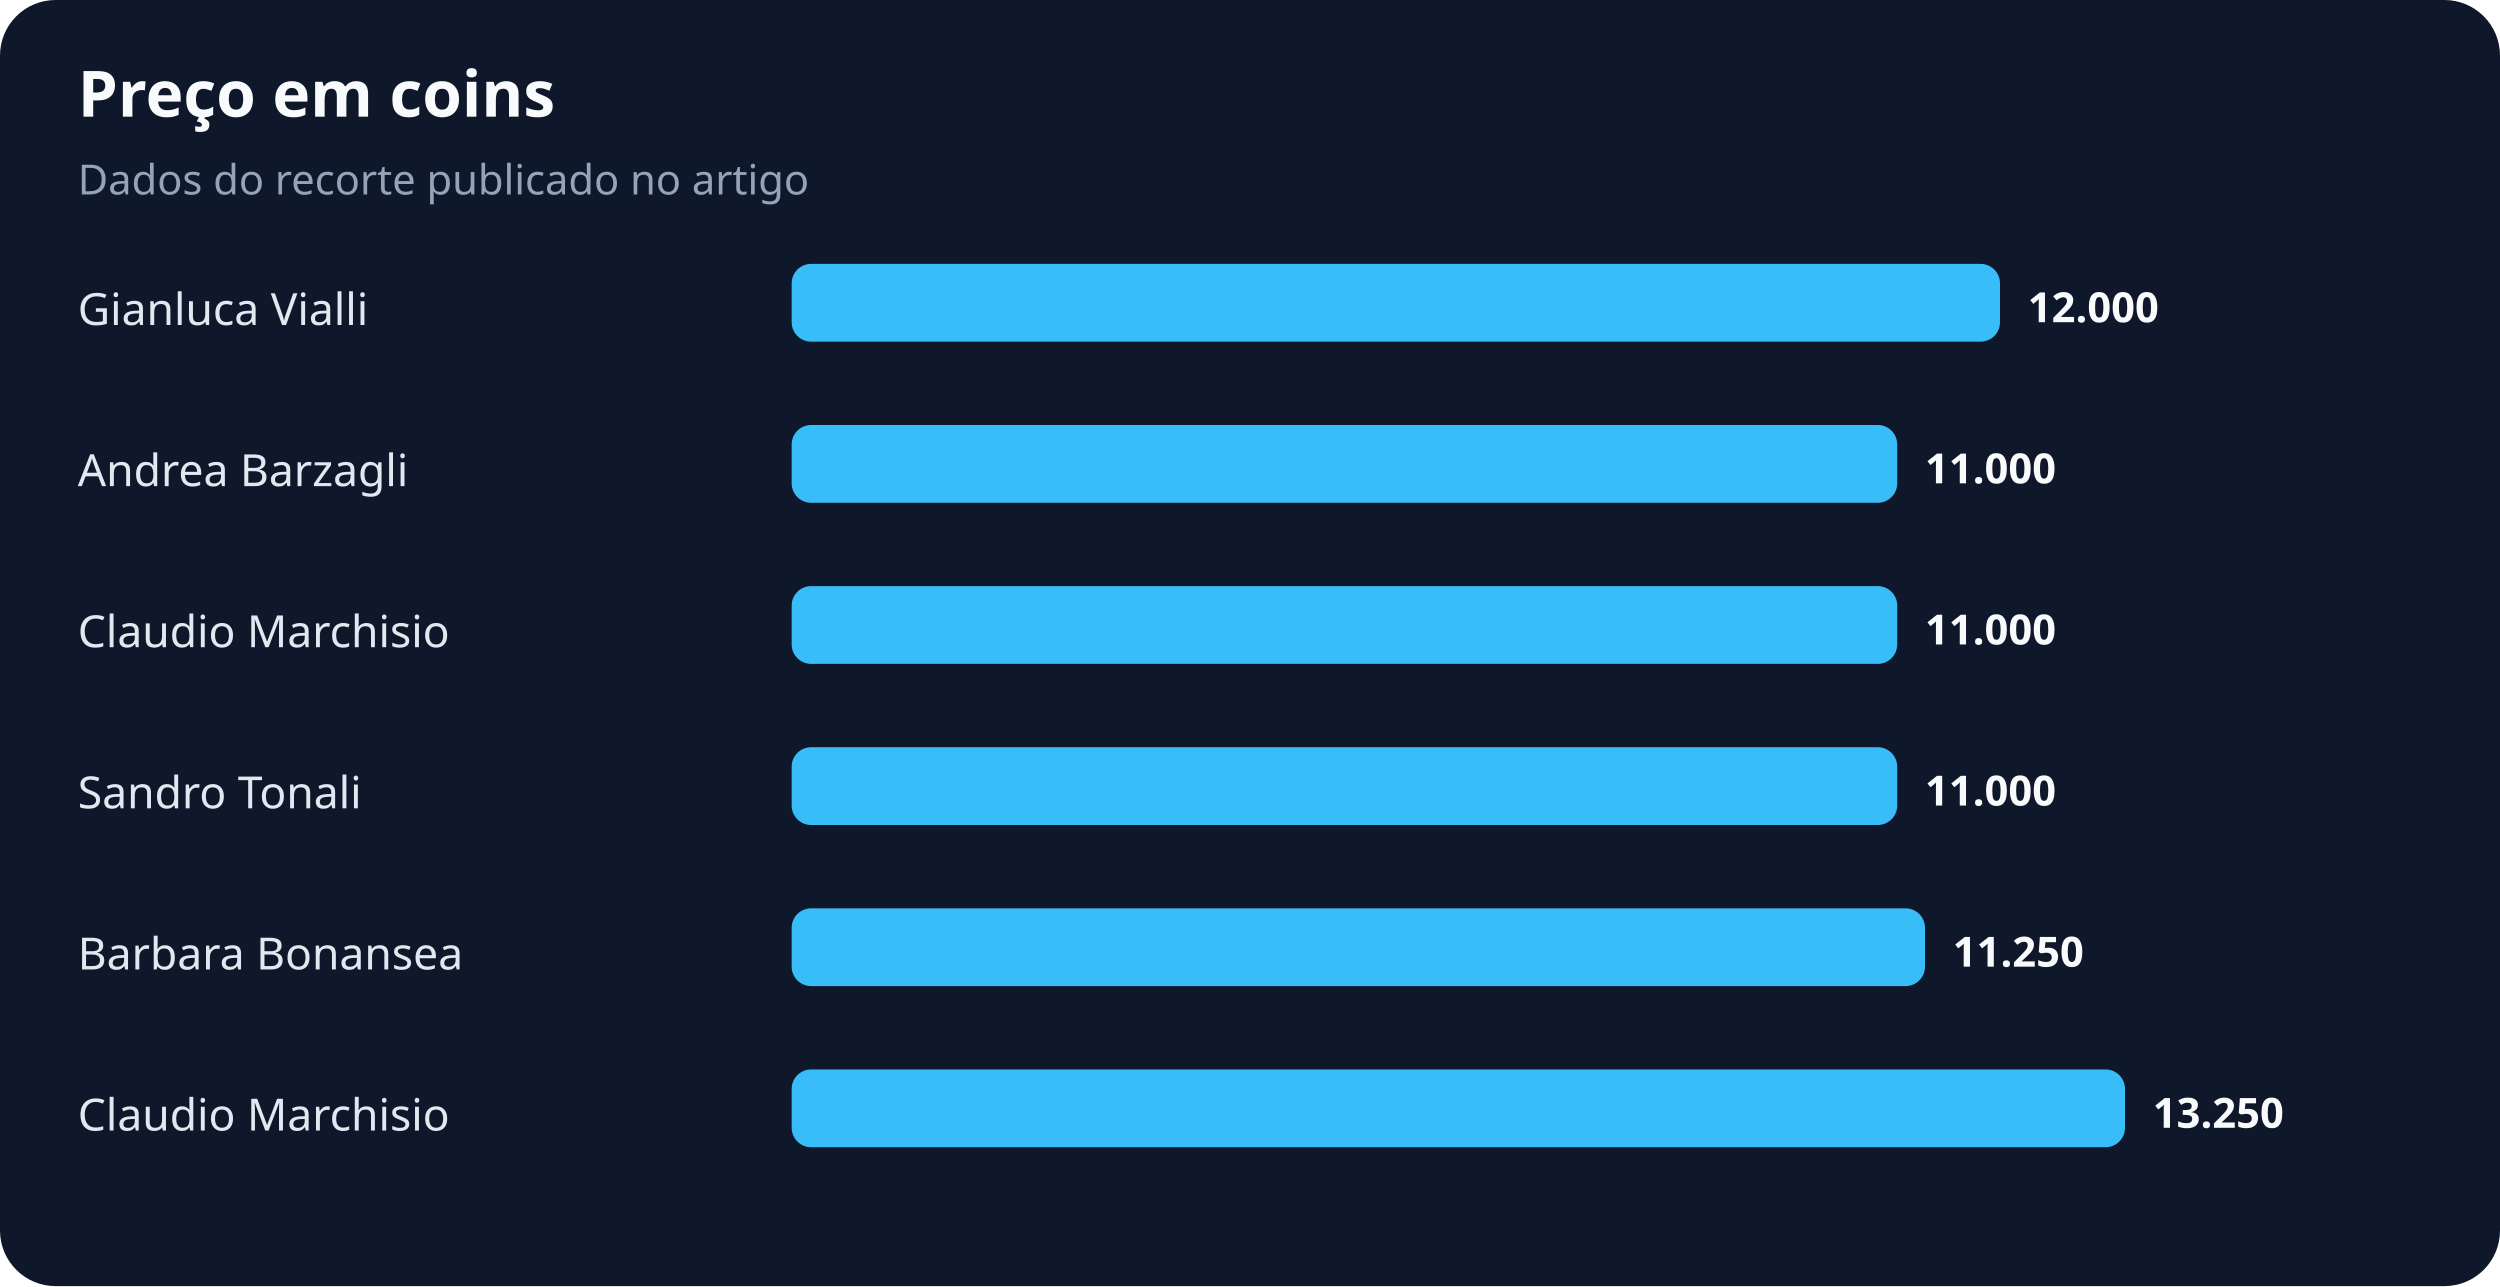
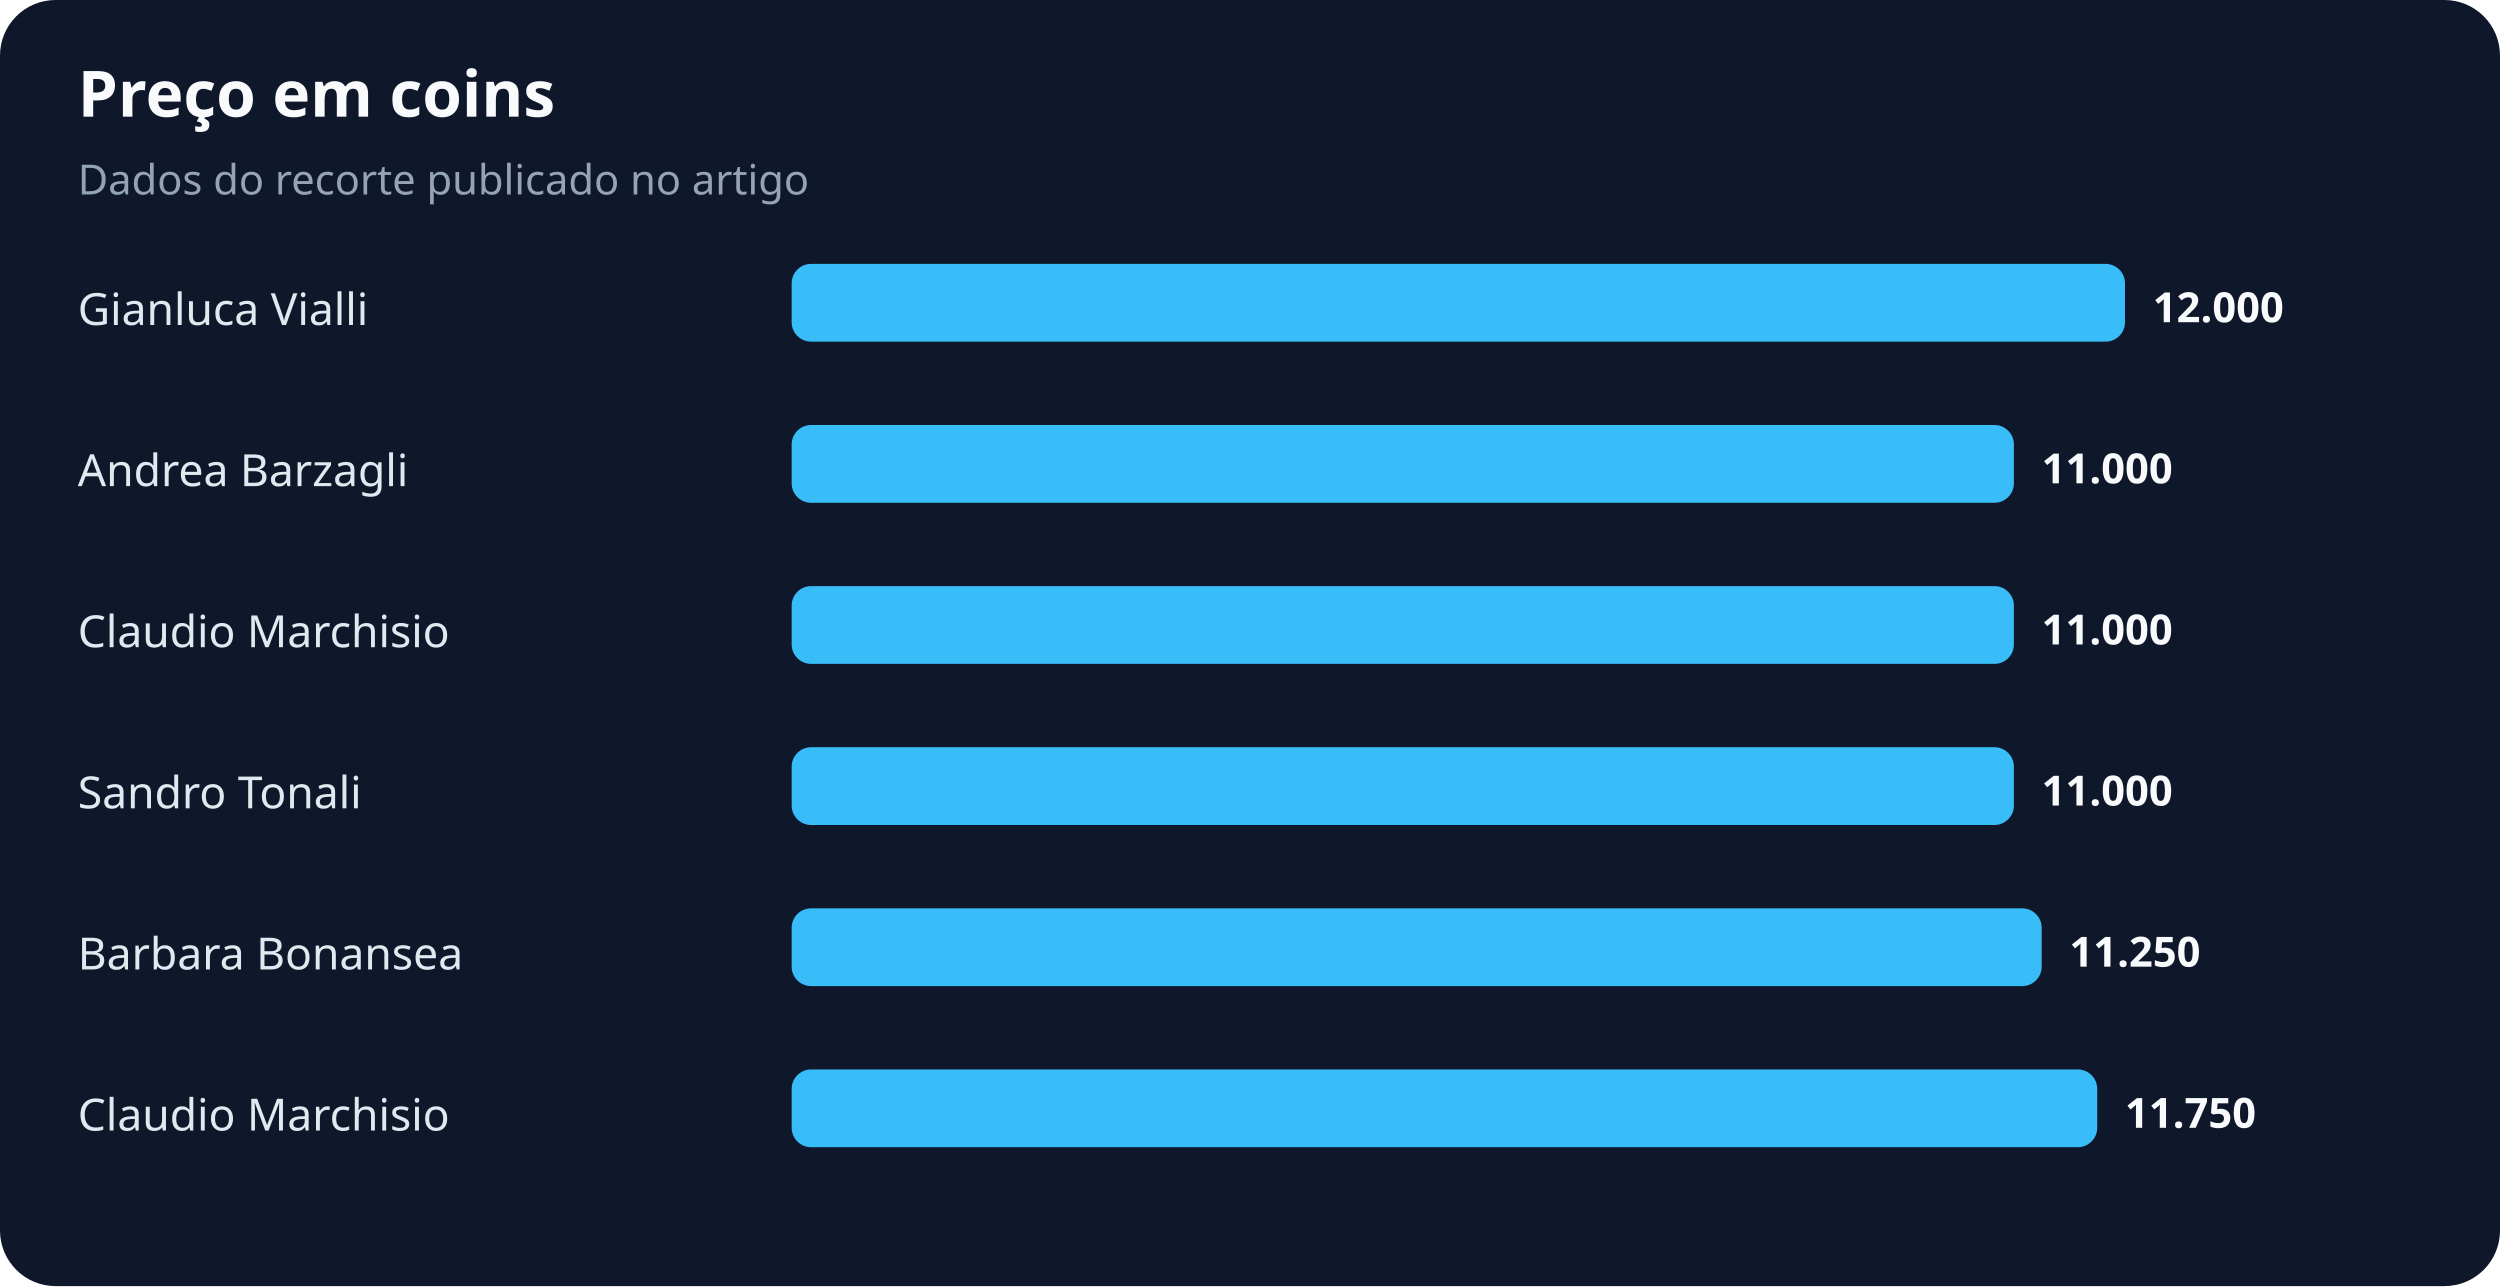
<svg xmlns="http://www.w3.org/2000/svg" width="900" height="463" viewBox="0 0 900 463" role="img" aria-labelledby="title desc">
  <rect width="100%" height="100%" rx="20" fill="#0f172a" />
  <text x="28" y="42" fill="#f8fafc" font-family="system-ui,sans-serif" font-size="23" font-weight="700">Preço em coins</text>
  <text x="28" y="70" fill="#94a3b8" font-family="system-ui,sans-serif" font-size="15">Dados do recorte publicado no artigo</text>
  <text x="28" y="117" fill="#e2e8f0" font-family="system-ui,sans-serif" font-size="16">Gianluca Vialli</text>
-   <rect x="285" y="95" width="435" height="28" rx="7" fill="#38bdf8" />
-   <text x="730" y="116" fill="#f8fafc" font-family="system-ui,sans-serif" font-size="15" font-weight="700">12.000</text>
+   <rect x="285" y="95" width="480" height="28" rx="7" fill="#38bdf8" />
+   <text x="775" y="116" fill="#f8fafc" font-family="system-ui,sans-serif" font-size="15" font-weight="700">12.000</text>
  <text x="28" y="175" fill="#e2e8f0" font-family="system-ui,sans-serif" font-size="16">Andrea Barzagli</text>
-   <rect x="285" y="153" width="398" height="28" rx="7" fill="#38bdf8" />
-   <text x="693" y="174" fill="#f8fafc" font-family="system-ui,sans-serif" font-size="15" font-weight="700">11.000</text>
+   <rect x="285" y="153" width="440" height="28" rx="7" fill="#38bdf8" />
+   <text x="735" y="174" fill="#f8fafc" font-family="system-ui,sans-serif" font-size="15" font-weight="700">11.000</text>
  <text x="28" y="233" fill="#e2e8f0" font-family="system-ui,sans-serif" font-size="16">Claudio Marchisio</text>
-   <rect x="285" y="211" width="398" height="28" rx="7" fill="#38bdf8" />
-   <text x="693" y="232" fill="#f8fafc" font-family="system-ui,sans-serif" font-size="15" font-weight="700">11.000</text>
+   <rect x="285" y="211" width="440" height="28" rx="7" fill="#38bdf8" />
+   <text x="735" y="232" fill="#f8fafc" font-family="system-ui,sans-serif" font-size="15" font-weight="700">11.000</text>
  <text x="28" y="291" fill="#e2e8f0" font-family="system-ui,sans-serif" font-size="16">Sandro Tonali</text>
-   <rect x="285" y="269" width="398" height="28" rx="7" fill="#38bdf8" />
-   <text x="693" y="290" fill="#f8fafc" font-family="system-ui,sans-serif" font-size="15" font-weight="700">11.000</text>
+   <rect x="285" y="269" width="440" height="28" rx="7" fill="#38bdf8" />
+   <text x="735" y="290" fill="#f8fafc" font-family="system-ui,sans-serif" font-size="15" font-weight="700">11.000</text>
  <text x="28" y="349" fill="#e2e8f0" font-family="system-ui,sans-serif" font-size="16">Barbara Bonansea</text>
-   <rect x="285" y="327" width="408" height="28" rx="7" fill="#38bdf8" />
-   <text x="703" y="348" fill="#f8fafc" font-family="system-ui,sans-serif" font-size="15" font-weight="700">11.250</text>
+   <rect x="285" y="327" width="450" height="28" rx="7" fill="#38bdf8" />
+   <text x="745" y="348" fill="#f8fafc" font-family="system-ui,sans-serif" font-size="15" font-weight="700">11.250</text>
  <text x="28" y="407" fill="#e2e8f0" font-family="system-ui,sans-serif" font-size="16">Claudio Marchisio</text>
-   <rect x="285" y="385" width="480" height="28" rx="7" fill="#38bdf8" />
-   <text x="775" y="406" fill="#f8fafc" font-family="system-ui,sans-serif" font-size="15" font-weight="700">13.250</text>
+   <rect x="285" y="385" width="470" height="28" rx="7" fill="#38bdf8" />
+   <text x="765" y="406" fill="#f8fafc" font-family="system-ui,sans-serif" font-size="15" font-weight="700">11.750</text>
</svg>
